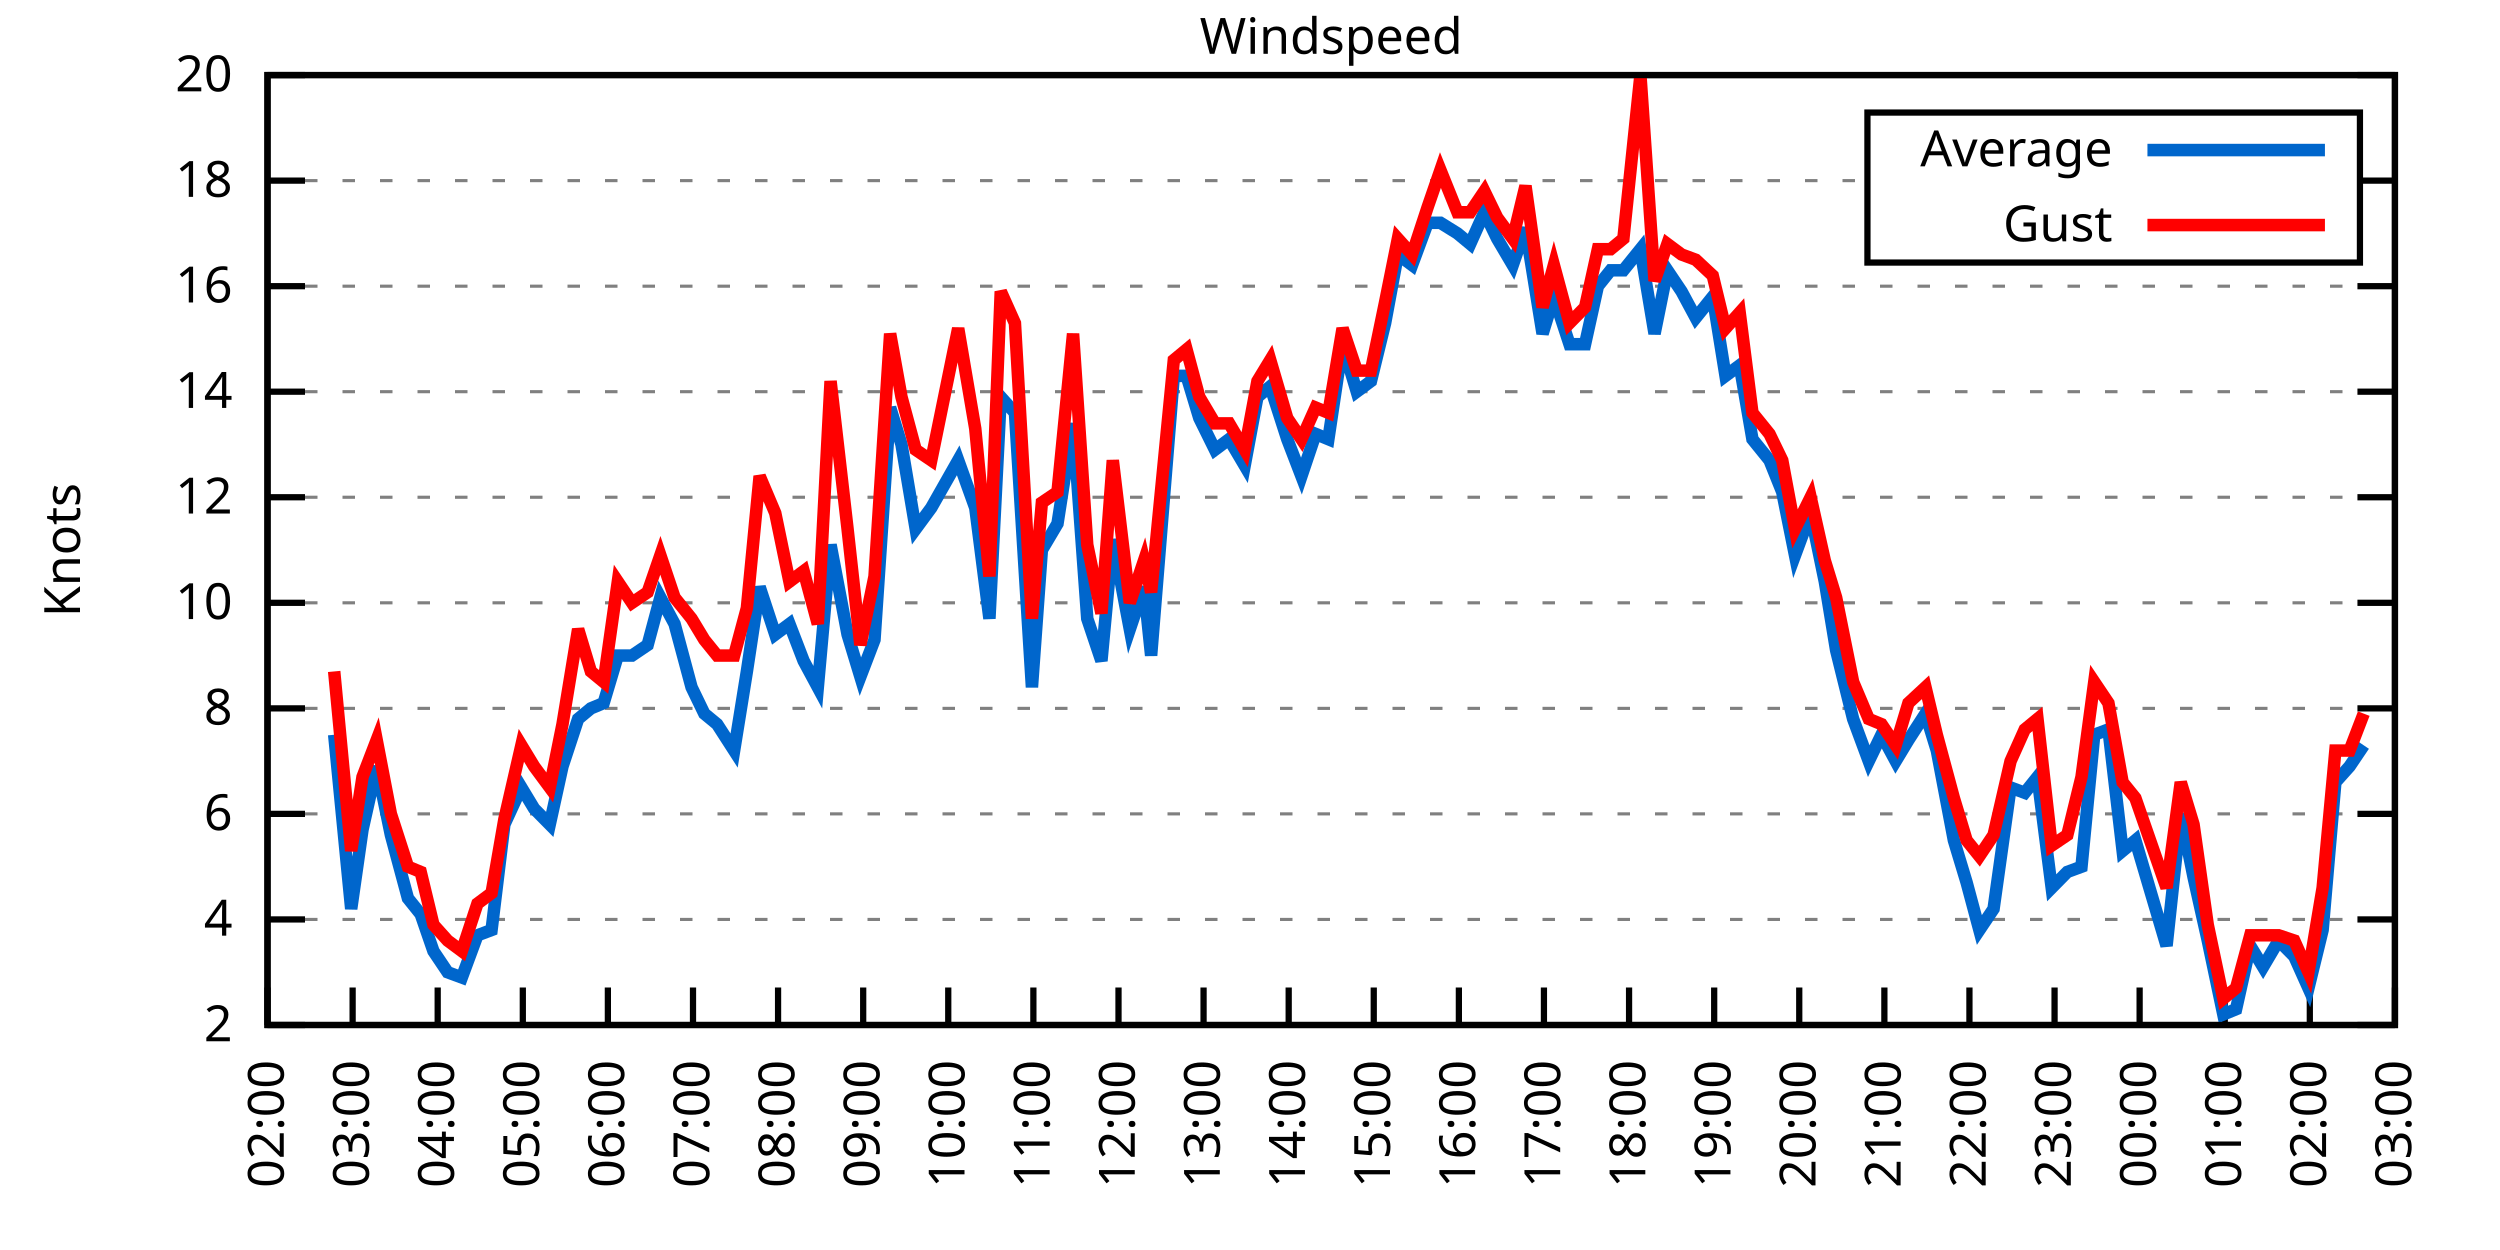
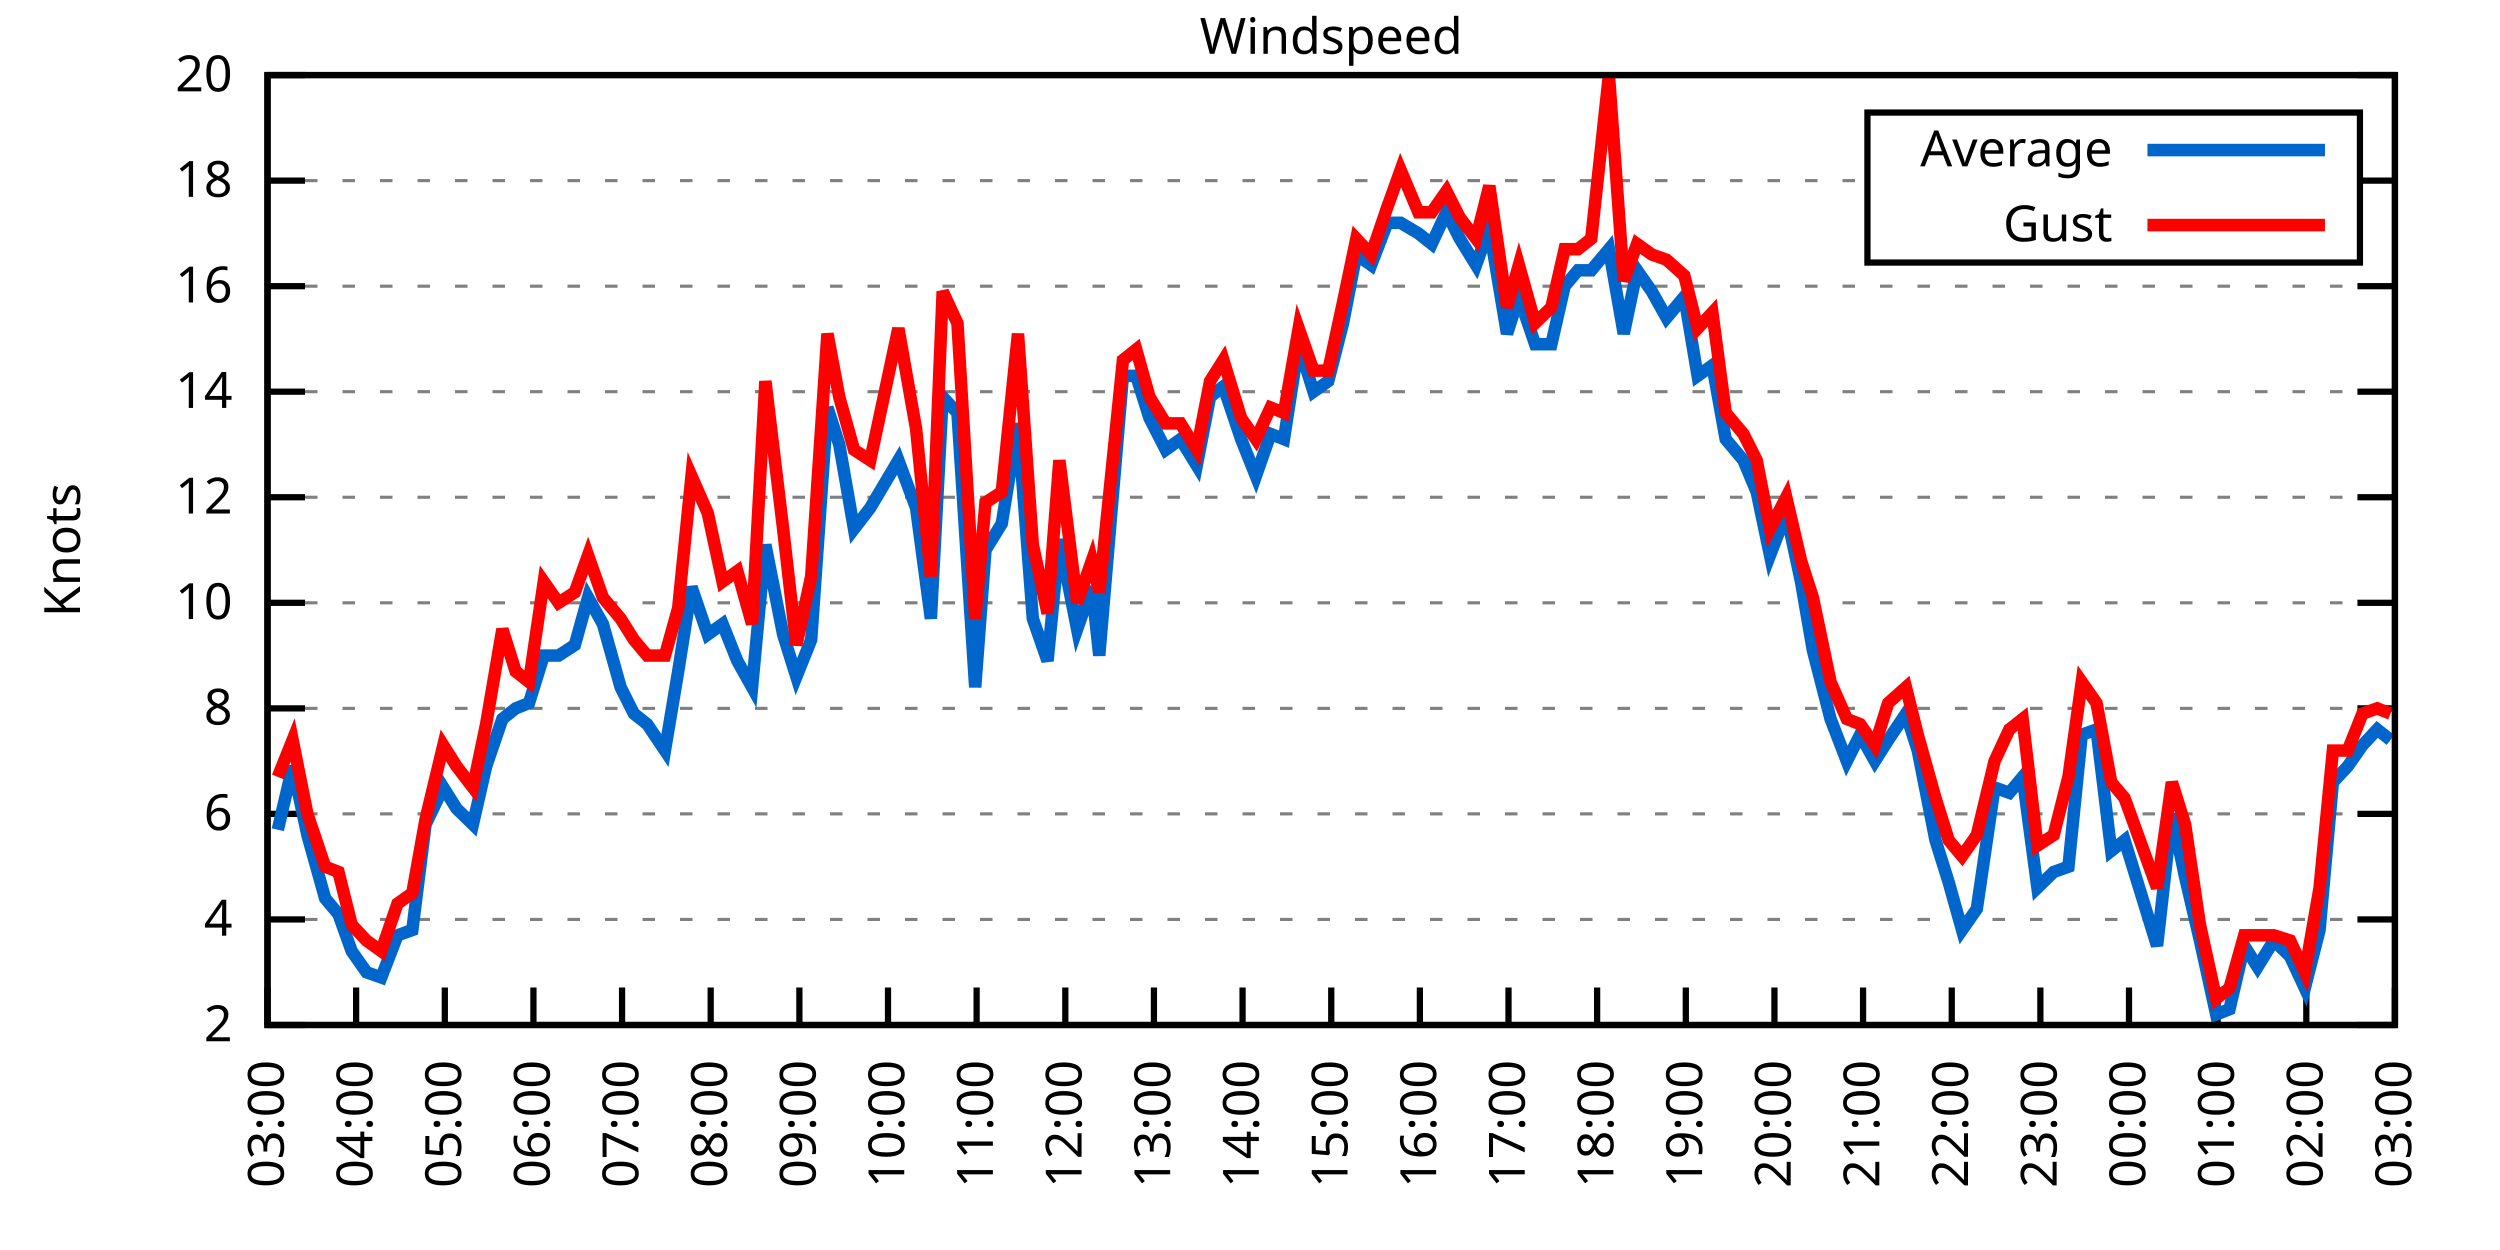
<svg xmlns="http://www.w3.org/2000/svg" xmlns:xlink="http://www.w3.org/1999/xlink" width="400" height="200" viewBox="0 0 400 200">
  <g id="gnuplot_canvas">
    <rect x="0" y="0" width="400" height="200" fill="none" />
    <defs>
      <circle id="gpDot" r="0.5" stroke-width="0.5" stroke="currentColor" />
      <path id="gpPt0" stroke-width="0.333" stroke="currentColor" d="M-1,0 h2 M0,-1 v2" />
      <path id="gpPt1" stroke-width="0.333" stroke="currentColor" d="M-1,-1 L1,1 M1,-1 L-1,1" />
      <path id="gpPt2" stroke-width="0.333" stroke="currentColor" d="M-1,0 L1,0 M0,-1 L0,1 M-1,-1 L1,1 M-1,1 L1,-1" />
      <rect id="gpPt3" stroke-width="0.333" stroke="currentColor" x="-1" y="-1" width="2" height="2" />
      <rect id="gpPt4" stroke-width="0.333" stroke="currentColor" fill="currentColor" x="-1" y="-1" width="2" height="2" />
      <circle id="gpPt5" stroke-width="0.333" stroke="currentColor" cx="0" cy="0" r="1" />
      <use xlink:href="#gpPt5" id="gpPt6" fill="currentColor" stroke="none" />
      <path id="gpPt7" stroke-width="0.333" stroke="currentColor" d="M0,-1.33 L-1.33,0.67 L1.33,0.67 z" />
      <use xlink:href="#gpPt7" id="gpPt8" fill="currentColor" stroke="none" />
      <use xlink:href="#gpPt7" id="gpPt9" stroke="currentColor" transform="rotate(180)" />
      <use xlink:href="#gpPt9" id="gpPt10" fill="currentColor" stroke="none" />
      <use xlink:href="#gpPt3" id="gpPt11" stroke="currentColor" transform="rotate(45)" />
      <use xlink:href="#gpPt11" id="gpPt12" fill="currentColor" stroke="none" />
      <path id="gpPt13" stroke-width="0.333" stroke="currentColor" d="M0,1.330 L1.265,0.411 L0.782,-1.067 L-0.782,-1.076 L-1.265,0.411 z" />
      <use xlink:href="#gpPt13" id="gpPt14" fill="currentColor" stroke="none" />
      <filter id="textbox" filterUnits="objectBoundingBox" x="0" y="0" height="1" width="1">
        <feFlood flood-color="white" flood-opacity="1" result="bgnd" />
        <feComposite in="SourceGraphic" in2="bgnd" operator="atop" />
      </filter>
      <filter id="greybox" filterUnits="objectBoundingBox" x="0" y="0" height="1" width="1">
        <feFlood flood-color="lightgrey" flood-opacity="1" result="grey" />
        <feComposite in="SourceGraphic" in2="grey" operator="atop" />
      </filter>
    </defs>
    <g fill="none" color="white" stroke="currentColor" stroke-width="1.00" stroke-linecap="butt" stroke-linejoin="miter">
</g>
    <g fill="none" color="black" stroke="currentColor" stroke-width="1.00" stroke-linecap="butt" stroke-linejoin="miter">
      <g stroke="none" shape-rendering="crispEdges">
        <polygon fill="rgb(255, 255, 255)" points="42.80,164.00 383.18,164.00 383.18,12.02 42.80,12.02 " />
      </g>
    </g>
    <g fill="none" color="black" stroke="currentColor" stroke-width="1.00" stroke-linecap="butt" stroke-linejoin="miter">
</g>
    <g fill="none" color="black" stroke="black" stroke-width="0.50" stroke-linecap="butt" stroke-linejoin="miter">
</g>
    <g fill="none" color="gray" stroke="currentColor" stroke-width="0.50" stroke-linecap="butt" stroke-linejoin="miter">
      <path stroke="gray" stroke-dasharray="2,4" class="gridline" d="M42.80,164.00 L383.19,164.00  " />
    </g>
    <g fill="none" color="gray" stroke="gray" stroke-width="1.00" stroke-linecap="butt" stroke-linejoin="miter">
</g>
    <g fill="none" color="black" stroke="currentColor" stroke-width="1.00" stroke-linecap="butt" stroke-linejoin="miter">
      <path stroke="black" d="M42.80,164.00 L48.80,164.00 M383.19,164.00 L377.19,164.00  " />
      <g transform="translate(37.20,166.60)" stroke="none" fill="black" font-family="Sans" font-size="8.00" text-anchor="end">
        <text>
          <tspan font-family="Sans"> 2</tspan>
        </text>
      </g>
    </g>
    <g fill="none" color="black" stroke="currentColor" stroke-width="1.00" stroke-linecap="butt" stroke-linejoin="miter">
</g>
    <g fill="none" color="black" stroke="black" stroke-width="0.50" stroke-linecap="butt" stroke-linejoin="miter">
</g>
    <g fill="none" color="gray" stroke="currentColor" stroke-width="0.50" stroke-linecap="butt" stroke-linejoin="miter">
      <path stroke="gray" stroke-dasharray="2,4" class="gridline" d="M42.80,147.11 L383.19,147.11  " />
    </g>
    <g fill="none" color="gray" stroke="gray" stroke-width="1.00" stroke-linecap="butt" stroke-linejoin="miter">
</g>
    <g fill="none" color="black" stroke="currentColor" stroke-width="1.00" stroke-linecap="butt" stroke-linejoin="miter">
      <path stroke="black" d="M42.80,147.11 L48.80,147.11 M383.19,147.11 L377.19,147.11  " />
      <g transform="translate(37.20,149.71)" stroke="none" fill="black" font-family="Sans" font-size="8.00" text-anchor="end">
        <text>
          <tspan font-family="Sans"> 4</tspan>
        </text>
      </g>
    </g>
    <g fill="none" color="black" stroke="currentColor" stroke-width="1.00" stroke-linecap="butt" stroke-linejoin="miter">
</g>
    <g fill="none" color="black" stroke="black" stroke-width="0.50" stroke-linecap="butt" stroke-linejoin="miter">
</g>
    <g fill="none" color="gray" stroke="currentColor" stroke-width="0.50" stroke-linecap="butt" stroke-linejoin="miter">
      <path stroke="gray" stroke-dasharray="2,4" class="gridline" d="M42.80,130.22 L383.19,130.22  " />
    </g>
    <g fill="none" color="gray" stroke="gray" stroke-width="1.00" stroke-linecap="butt" stroke-linejoin="miter">
</g>
    <g fill="none" color="black" stroke="currentColor" stroke-width="1.00" stroke-linecap="butt" stroke-linejoin="miter">
      <path stroke="black" d="M42.80,130.22 L48.80,130.22 M383.19,130.22 L377.19,130.22  " />
      <g transform="translate(37.20,132.82)" stroke="none" fill="black" font-family="Sans" font-size="8.00" text-anchor="end">
        <text>
          <tspan font-family="Sans"> 6</tspan>
        </text>
      </g>
    </g>
    <g fill="none" color="black" stroke="currentColor" stroke-width="1.00" stroke-linecap="butt" stroke-linejoin="miter">
</g>
    <g fill="none" color="black" stroke="black" stroke-width="0.50" stroke-linecap="butt" stroke-linejoin="miter">
</g>
    <g fill="none" color="gray" stroke="currentColor" stroke-width="0.50" stroke-linecap="butt" stroke-linejoin="miter">
      <path stroke="gray" stroke-dasharray="2,4" class="gridline" d="M42.80,113.34 L383.19,113.34  " />
    </g>
    <g fill="none" color="gray" stroke="gray" stroke-width="1.00" stroke-linecap="butt" stroke-linejoin="miter">
</g>
    <g fill="none" color="black" stroke="currentColor" stroke-width="1.00" stroke-linecap="butt" stroke-linejoin="miter">
      <path stroke="black" d="M42.80,113.34 L48.80,113.34 M383.19,113.34 L377.19,113.34  " />
      <g transform="translate(37.20,115.94)" stroke="none" fill="black" font-family="Sans" font-size="8.00" text-anchor="end">
        <text>
          <tspan font-family="Sans"> 8</tspan>
        </text>
      </g>
    </g>
    <g fill="none" color="black" stroke="currentColor" stroke-width="1.00" stroke-linecap="butt" stroke-linejoin="miter">
</g>
    <g fill="none" color="black" stroke="black" stroke-width="0.50" stroke-linecap="butt" stroke-linejoin="miter">
</g>
    <g fill="none" color="gray" stroke="currentColor" stroke-width="0.50" stroke-linecap="butt" stroke-linejoin="miter">
      <path stroke="gray" stroke-dasharray="2,4" class="gridline" d="M42.80,96.45 L383.19,96.45  " />
    </g>
    <g fill="none" color="gray" stroke="gray" stroke-width="1.00" stroke-linecap="butt" stroke-linejoin="miter">
</g>
    <g fill="none" color="black" stroke="currentColor" stroke-width="1.00" stroke-linecap="butt" stroke-linejoin="miter">
      <path stroke="black" d="M42.80,96.45 L48.80,96.45 M383.19,96.45 L377.19,96.45  " />
      <g transform="translate(37.20,99.05)" stroke="none" fill="black" font-family="Sans" font-size="8.00" text-anchor="end">
        <text>
          <tspan font-family="Sans"> 10</tspan>
        </text>
      </g>
    </g>
    <g fill="none" color="black" stroke="currentColor" stroke-width="1.00" stroke-linecap="butt" stroke-linejoin="miter">
</g>
    <g fill="none" color="black" stroke="black" stroke-width="0.50" stroke-linecap="butt" stroke-linejoin="miter">
</g>
    <g fill="none" color="gray" stroke="currentColor" stroke-width="0.50" stroke-linecap="butt" stroke-linejoin="miter">
      <path stroke="gray" stroke-dasharray="2,4" class="gridline" d="M42.80,79.56 L383.19,79.56  " />
    </g>
    <g fill="none" color="gray" stroke="gray" stroke-width="1.00" stroke-linecap="butt" stroke-linejoin="miter">
</g>
    <g fill="none" color="black" stroke="currentColor" stroke-width="1.00" stroke-linecap="butt" stroke-linejoin="miter">
      <path stroke="black" d="M42.80,79.56 L48.80,79.56 M383.19,79.56 L377.19,79.56  " />
      <g transform="translate(37.20,82.16)" stroke="none" fill="black" font-family="Sans" font-size="8.00" text-anchor="end">
        <text>
          <tspan font-family="Sans"> 12</tspan>
        </text>
      </g>
    </g>
    <g fill="none" color="black" stroke="currentColor" stroke-width="1.00" stroke-linecap="butt" stroke-linejoin="miter">
</g>
    <g fill="none" color="black" stroke="black" stroke-width="0.50" stroke-linecap="butt" stroke-linejoin="miter">
</g>
    <g fill="none" color="gray" stroke="currentColor" stroke-width="0.50" stroke-linecap="butt" stroke-linejoin="miter">
      <path stroke="gray" stroke-dasharray="2,4" class="gridline" d="M42.80,62.67 L383.19,62.67  " />
    </g>
    <g fill="none" color="gray" stroke="gray" stroke-width="1.00" stroke-linecap="butt" stroke-linejoin="miter">
</g>
    <g fill="none" color="black" stroke="currentColor" stroke-width="1.00" stroke-linecap="butt" stroke-linejoin="miter">
      <path stroke="black" d="M42.80,62.67 L48.80,62.67 M383.19,62.67 L377.19,62.67  " />
      <g transform="translate(37.20,65.27)" stroke="none" fill="black" font-family="Sans" font-size="8.00" text-anchor="end">
        <text>
          <tspan font-family="Sans"> 14</tspan>
        </text>
      </g>
    </g>
    <g fill="none" color="black" stroke="currentColor" stroke-width="1.00" stroke-linecap="butt" stroke-linejoin="miter">
</g>
    <g fill="none" color="black" stroke="black" stroke-width="0.50" stroke-linecap="butt" stroke-linejoin="miter">
</g>
    <g fill="none" color="gray" stroke="currentColor" stroke-width="0.50" stroke-linecap="butt" stroke-linejoin="miter">
      <path stroke="gray" stroke-dasharray="2,4" class="gridline" d="M42.80,45.79 L383.19,45.79  " />
    </g>
    <g fill="none" color="gray" stroke="gray" stroke-width="1.00" stroke-linecap="butt" stroke-linejoin="miter">
</g>
    <g fill="none" color="black" stroke="currentColor" stroke-width="1.00" stroke-linecap="butt" stroke-linejoin="miter">
      <path stroke="black" d="M42.80,45.79 L48.80,45.79 M383.19,45.79 L377.19,45.79  " />
      <g transform="translate(37.20,48.39)" stroke="none" fill="black" font-family="Sans" font-size="8.00" text-anchor="end">
        <text>
          <tspan font-family="Sans"> 16</tspan>
        </text>
      </g>
    </g>
    <g fill="none" color="black" stroke="currentColor" stroke-width="1.00" stroke-linecap="butt" stroke-linejoin="miter">
</g>
    <g fill="none" color="black" stroke="black" stroke-width="0.50" stroke-linecap="butt" stroke-linejoin="miter">
</g>
    <g fill="none" color="gray" stroke="currentColor" stroke-width="0.50" stroke-linecap="butt" stroke-linejoin="miter">
      <path stroke="gray" stroke-dasharray="2,4" class="gridline" d="M42.80,28.90 L298.79,28.90 M377.59,28.90 L383.19,28.90  " />
    </g>
    <g fill="none" color="gray" stroke="gray" stroke-width="1.00" stroke-linecap="butt" stroke-linejoin="miter">
</g>
    <g fill="none" color="black" stroke="currentColor" stroke-width="1.00" stroke-linecap="butt" stroke-linejoin="miter">
      <path stroke="black" d="M42.80,28.90 L48.80,28.90 M383.19,28.90 L377.19,28.90  " />
      <g transform="translate(37.20,31.50)" stroke="none" fill="black" font-family="Sans" font-size="8.00" text-anchor="end">
        <text>
          <tspan font-family="Sans"> 18</tspan>
        </text>
      </g>
    </g>
    <g fill="none" color="black" stroke="currentColor" stroke-width="1.00" stroke-linecap="butt" stroke-linejoin="miter">
</g>
    <g fill="none" color="black" stroke="black" stroke-width="0.50" stroke-linecap="butt" stroke-linejoin="miter">
</g>
    <g fill="none" color="gray" stroke="currentColor" stroke-width="0.50" stroke-linecap="butt" stroke-linejoin="miter">
      <path stroke="gray" stroke-dasharray="2,4" class="gridline" d="M42.80,12.01 L383.19,12.01  " />
    </g>
    <g fill="none" color="gray" stroke="gray" stroke-width="1.00" stroke-linecap="butt" stroke-linejoin="miter">
</g>
    <g fill="none" color="black" stroke="currentColor" stroke-width="1.00" stroke-linecap="butt" stroke-linejoin="miter">
      <path stroke="black" d="M42.80,12.01 L48.80,12.01 M383.19,12.01 L377.19,12.01  " />
      <g transform="translate(37.20,14.61)" stroke="none" fill="black" font-family="Sans" font-size="8.00" text-anchor="end">
        <text>
          <tspan font-family="Sans"> 20</tspan>
        </text>
      </g>
    </g>
    <g fill="none" color="black" stroke="currentColor" stroke-width="1.00" stroke-linecap="butt" stroke-linejoin="miter">
      <path stroke="black" d="M42.80,164.00 L42.80,158.00  " />
      <g transform="translate(45.40,169.60) rotate(270.00)" stroke="none" fill="black" font-family="Sans" font-size="8.00" text-anchor="end">
        <text>
-           <tspan font-family="Sans">02:00</tspan>
-         </text>
-       </g>
-     </g>
-     <g fill="none" color="black" stroke="currentColor" stroke-width="1.00" stroke-linecap="butt" stroke-linejoin="miter">
-       <path stroke="black" d="M56.42,164.00 L56.42,158.00  " />
-       <g transform="translate(59.02,169.60) rotate(270.00)" stroke="none" fill="black" font-family="Sans" font-size="8.00" text-anchor="end">
-         <text>
          <tspan font-family="Sans">03:00</tspan>
        </text>
      </g>
    </g>
    <g fill="none" color="black" stroke="currentColor" stroke-width="1.00" stroke-linecap="butt" stroke-linejoin="miter">
-       <path stroke="black" d="M70.03,164.00 L70.03,158.00  " />
-       <g transform="translate(72.63,169.60) rotate(270.00)" stroke="none" fill="black" font-family="Sans" font-size="8.00" text-anchor="end">
+       <path stroke="black" d="M56.98,164.00 L56.98,158.00  " />
+       <g transform="translate(59.58,169.60) rotate(270.00)" stroke="none" fill="black" font-family="Sans" font-size="8.00" text-anchor="end">
        <text>
          <tspan font-family="Sans">04:00</tspan>
        </text>
      </g>
    </g>
    <g fill="none" color="black" stroke="currentColor" stroke-width="1.00" stroke-linecap="butt" stroke-linejoin="miter">
-       <path stroke="black" d="M83.65,164.00 L83.65,158.00  " />
-       <g transform="translate(86.25,169.60) rotate(270.00)" stroke="none" fill="black" font-family="Sans" font-size="8.00" text-anchor="end">
+       <path stroke="black" d="M71.17,164.00 L71.17,158.00  " />
+       <g transform="translate(73.77,169.60) rotate(270.00)" stroke="none" fill="black" font-family="Sans" font-size="8.00" text-anchor="end">
        <text>
          <tspan font-family="Sans">05:00</tspan>
        </text>
      </g>
    </g>
    <g fill="none" color="black" stroke="currentColor" stroke-width="1.00" stroke-linecap="butt" stroke-linejoin="miter">
-       <path stroke="black" d="M97.26,164.00 L97.26,158.00  " />
-       <g transform="translate(99.86,169.60) rotate(270.00)" stroke="none" fill="black" font-family="Sans" font-size="8.00" text-anchor="end">
+       <path stroke="black" d="M85.35,164.00 L85.35,158.00  " />
+       <g transform="translate(87.95,169.60) rotate(270.00)" stroke="none" fill="black" font-family="Sans" font-size="8.00" text-anchor="end">
        <text>
          <tspan font-family="Sans">06:00</tspan>
        </text>
      </g>
    </g>
    <g fill="none" color="black" stroke="currentColor" stroke-width="1.00" stroke-linecap="butt" stroke-linejoin="miter">
-       <path stroke="black" d="M110.88,164.00 L110.88,158.00  " />
-       <g transform="translate(113.48,169.60) rotate(270.00)" stroke="none" fill="black" font-family="Sans" font-size="8.00" text-anchor="end">
+       <path stroke="black" d="M99.53,164.00 L99.53,158.00  " />
+       <g transform="translate(102.13,169.60) rotate(270.00)" stroke="none" fill="black" font-family="Sans" font-size="8.00" text-anchor="end">
        <text>
          <tspan font-family="Sans">07:00</tspan>
        </text>
      </g>
    </g>
    <g fill="none" color="black" stroke="currentColor" stroke-width="1.00" stroke-linecap="butt" stroke-linejoin="miter">
-       <path stroke="black" d="M124.49,164.00 L124.49,158.00  " />
-       <g transform="translate(127.09,169.60) rotate(270.00)" stroke="none" fill="black" font-family="Sans" font-size="8.00" text-anchor="end">
+       <path stroke="black" d="M113.71,164.00 L113.71,158.00  " />
+       <g transform="translate(116.31,169.60) rotate(270.00)" stroke="none" fill="black" font-family="Sans" font-size="8.00" text-anchor="end">
        <text>
          <tspan font-family="Sans">08:00</tspan>
        </text>
      </g>
    </g>
    <g fill="none" color="black" stroke="currentColor" stroke-width="1.00" stroke-linecap="butt" stroke-linejoin="miter">
-       <path stroke="black" d="M138.11,164.00 L138.11,158.00  " />
-       <g transform="translate(140.71,169.60) rotate(270.00)" stroke="none" fill="black" font-family="Sans" font-size="8.00" text-anchor="end">
+       <path stroke="black" d="M127.90,164.00 L127.90,158.00  " />
+       <g transform="translate(130.50,169.60) rotate(270.00)" stroke="none" fill="black" font-family="Sans" font-size="8.00" text-anchor="end">
        <text>
          <tspan font-family="Sans">09:00</tspan>
        </text>
      </g>
    </g>
    <g fill="none" color="black" stroke="currentColor" stroke-width="1.00" stroke-linecap="butt" stroke-linejoin="miter">
-       <path stroke="black" d="M151.72,164.00 L151.72,158.00  " />
-       <g transform="translate(154.32,169.60) rotate(270.00)" stroke="none" fill="black" font-family="Sans" font-size="8.00" text-anchor="end">
+       <path stroke="black" d="M142.08,164.00 L142.08,158.00  " />
+       <g transform="translate(144.68,169.60) rotate(270.00)" stroke="none" fill="black" font-family="Sans" font-size="8.00" text-anchor="end">
        <text>
          <tspan font-family="Sans">10:00</tspan>
        </text>
      </g>
    </g>
    <g fill="none" color="black" stroke="currentColor" stroke-width="1.00" stroke-linecap="butt" stroke-linejoin="miter">
-       <path stroke="black" d="M165.34,164.00 L165.34,158.00  " />
-       <g transform="translate(167.94,169.60) rotate(270.00)" stroke="none" fill="black" font-family="Sans" font-size="8.00" text-anchor="end">
+       <path stroke="black" d="M156.26,164.00 L156.26,158.00  " />
+       <g transform="translate(158.86,169.60) rotate(270.00)" stroke="none" fill="black" font-family="Sans" font-size="8.00" text-anchor="end">
        <text>
          <tspan font-family="Sans">11:00</tspan>
        </text>
      </g>
    </g>
    <g fill="none" color="black" stroke="currentColor" stroke-width="1.00" stroke-linecap="butt" stroke-linejoin="miter">
-       <path stroke="black" d="M178.96,164.00 L178.96,158.00  " />
-       <g transform="translate(181.56,169.60) rotate(270.00)" stroke="none" fill="black" font-family="Sans" font-size="8.00" text-anchor="end">
+       <path stroke="black" d="M170.45,164.00 L170.45,158.00  " />
+       <g transform="translate(173.05,169.60) rotate(270.00)" stroke="none" fill="black" font-family="Sans" font-size="8.00" text-anchor="end">
        <text>
          <tspan font-family="Sans">12:00</tspan>
        </text>
      </g>
    </g>
    <g fill="none" color="black" stroke="currentColor" stroke-width="1.00" stroke-linecap="butt" stroke-linejoin="miter">
-       <path stroke="black" d="M192.57,164.00 L192.57,158.00  " />
-       <g transform="translate(195.17,169.60) rotate(270.00)" stroke="none" fill="black" font-family="Sans" font-size="8.00" text-anchor="end">
+       <path stroke="black" d="M184.63,164.00 L184.63,158.00  " />
+       <g transform="translate(187.23,169.60) rotate(270.00)" stroke="none" fill="black" font-family="Sans" font-size="8.00" text-anchor="end">
        <text>
          <tspan font-family="Sans">13:00</tspan>
        </text>
      </g>
    </g>
    <g fill="none" color="black" stroke="currentColor" stroke-width="1.00" stroke-linecap="butt" stroke-linejoin="miter">
-       <path stroke="black" d="M206.19,164.00 L206.19,158.00  " />
-       <g transform="translate(208.79,169.60) rotate(270.00)" stroke="none" fill="black" font-family="Sans" font-size="8.00" text-anchor="end">
+       <path stroke="black" d="M198.81,164.00 L198.81,158.00  " />
+       <g transform="translate(201.41,169.60) rotate(270.00)" stroke="none" fill="black" font-family="Sans" font-size="8.00" text-anchor="end">
        <text>
          <tspan font-family="Sans">14:00</tspan>
        </text>
      </g>
    </g>
    <g fill="none" color="black" stroke="currentColor" stroke-width="1.00" stroke-linecap="butt" stroke-linejoin="miter">
-       <path stroke="black" d="M219.80,164.00 L219.80,158.00  " />
-       <g transform="translate(222.40,169.60) rotate(270.00)" stroke="none" fill="black" font-family="Sans" font-size="8.00" text-anchor="end">
+       <path stroke="black" d="M213.00,164.00 L213.00,158.00  " />
+       <g transform="translate(215.60,169.60) rotate(270.00)" stroke="none" fill="black" font-family="Sans" font-size="8.00" text-anchor="end">
        <text>
          <tspan font-family="Sans">15:00</tspan>
        </text>
      </g>
    </g>
    <g fill="none" color="black" stroke="currentColor" stroke-width="1.00" stroke-linecap="butt" stroke-linejoin="miter">
-       <path stroke="black" d="M233.42,164.00 L233.42,158.00  " />
-       <g transform="translate(236.02,169.60) rotate(270.00)" stroke="none" fill="black" font-family="Sans" font-size="8.00" text-anchor="end">
+       <path stroke="black" d="M227.18,164.00 L227.18,158.00  " />
+       <g transform="translate(229.78,169.60) rotate(270.00)" stroke="none" fill="black" font-family="Sans" font-size="8.00" text-anchor="end">
        <text>
          <tspan font-family="Sans">16:00</tspan>
        </text>
      </g>
    </g>
    <g fill="none" color="black" stroke="currentColor" stroke-width="1.00" stroke-linecap="butt" stroke-linejoin="miter">
-       <path stroke="black" d="M247.03,164.00 L247.03,158.00  " />
-       <g transform="translate(249.63,169.60) rotate(270.00)" stroke="none" fill="black" font-family="Sans" font-size="8.00" text-anchor="end">
+       <path stroke="black" d="M241.36,164.00 L241.36,158.00  " />
+       <g transform="translate(243.96,169.60) rotate(270.00)" stroke="none" fill="black" font-family="Sans" font-size="8.00" text-anchor="end">
        <text>
          <tspan font-family="Sans">17:00</tspan>
        </text>
      </g>
    </g>
    <g fill="none" color="black" stroke="currentColor" stroke-width="1.00" stroke-linecap="butt" stroke-linejoin="miter">
-       <path stroke="black" d="M260.65,164.00 L260.65,158.00  " />
-       <g transform="translate(263.25,169.60) rotate(270.00)" stroke="none" fill="black" font-family="Sans" font-size="8.00" text-anchor="end">
+       <path stroke="black" d="M255.54,164.00 L255.54,158.00  " />
+       <g transform="translate(258.14,169.60) rotate(270.00)" stroke="none" fill="black" font-family="Sans" font-size="8.00" text-anchor="end">
        <text>
          <tspan font-family="Sans">18:00</tspan>
        </text>
      </g>
    </g>
    <g fill="none" color="black" stroke="currentColor" stroke-width="1.00" stroke-linecap="butt" stroke-linejoin="miter">
-       <path stroke="black" d="M274.27,164.00 L274.27,158.00  " />
-       <g transform="translate(276.87,169.60) rotate(270.00)" stroke="none" fill="black" font-family="Sans" font-size="8.00" text-anchor="end">
+       <path stroke="black" d="M269.73,164.00 L269.73,158.00  " />
+       <g transform="translate(272.33,169.60) rotate(270.00)" stroke="none" fill="black" font-family="Sans" font-size="8.00" text-anchor="end">
        <text>
          <tspan font-family="Sans">19:00</tspan>
        </text>
      </g>
    </g>
    <g fill="none" color="black" stroke="currentColor" stroke-width="1.00" stroke-linecap="butt" stroke-linejoin="miter">
-       <path stroke="black" d="M287.88,164.00 L287.88,158.00  " />
-       <g transform="translate(290.48,169.60) rotate(270.00)" stroke="none" fill="black" font-family="Sans" font-size="8.00" text-anchor="end">
+       <path stroke="black" d="M283.91,164.00 L283.91,158.00  " />
+       <g transform="translate(286.51,169.60) rotate(270.00)" stroke="none" fill="black" font-family="Sans" font-size="8.00" text-anchor="end">
        <text>
          <tspan font-family="Sans">20:00</tspan>
        </text>
      </g>
    </g>
    <g fill="none" color="black" stroke="currentColor" stroke-width="1.00" stroke-linecap="butt" stroke-linejoin="miter">
-       <path stroke="black" d="M301.50,164.00 L301.50,158.00  " />
-       <g transform="translate(304.10,169.60) rotate(270.00)" stroke="none" fill="black" font-family="Sans" font-size="8.00" text-anchor="end">
+       <path stroke="black" d="M298.09,164.00 L298.09,158.00  " />
+       <g transform="translate(300.69,169.60) rotate(270.00)" stroke="none" fill="black" font-family="Sans" font-size="8.00" text-anchor="end">
        <text>
          <tspan font-family="Sans">21:00</tspan>
        </text>
      </g>
    </g>
    <g fill="none" color="black" stroke="currentColor" stroke-width="1.00" stroke-linecap="butt" stroke-linejoin="miter">
-       <path stroke="black" d="M315.11,164.00 L315.11,158.00  " />
-       <g transform="translate(317.71,169.60) rotate(270.00)" stroke="none" fill="black" font-family="Sans" font-size="8.00" text-anchor="end">
+       <path stroke="black" d="M312.28,164.00 L312.28,158.00  " />
+       <g transform="translate(314.88,169.60) rotate(270.00)" stroke="none" fill="black" font-family="Sans" font-size="8.00" text-anchor="end">
        <text>
          <tspan font-family="Sans">22:00</tspan>
        </text>
      </g>
    </g>
    <g fill="none" color="black" stroke="currentColor" stroke-width="1.00" stroke-linecap="butt" stroke-linejoin="miter">
-       <path stroke="black" d="M328.73,164.00 L328.73,158.00  " />
-       <g transform="translate(331.33,169.60) rotate(270.00)" stroke="none" fill="black" font-family="Sans" font-size="8.00" text-anchor="end">
+       <path stroke="black" d="M326.46,164.00 L326.46,158.00  " />
+       <g transform="translate(329.06,169.60) rotate(270.00)" stroke="none" fill="black" font-family="Sans" font-size="8.00" text-anchor="end">
        <text>
          <tspan font-family="Sans">23:00</tspan>
        </text>
      </g>
    </g>
    <g fill="none" color="black" stroke="currentColor" stroke-width="1.00" stroke-linecap="butt" stroke-linejoin="miter">
-       <path stroke="black" d="M342.34,164.00 L342.34,158.00  " />
-       <g transform="translate(344.94,169.60) rotate(270.00)" stroke="none" fill="black" font-family="Sans" font-size="8.00" text-anchor="end">
+       <path stroke="black" d="M340.64,164.00 L340.64,158.00  " />
+       <g transform="translate(343.24,169.60) rotate(270.00)" stroke="none" fill="black" font-family="Sans" font-size="8.00" text-anchor="end">
        <text>
          <tspan font-family="Sans">00:00</tspan>
        </text>
      </g>
    </g>
    <g fill="none" color="black" stroke="currentColor" stroke-width="1.00" stroke-linecap="butt" stroke-linejoin="miter">
-       <path stroke="black" d="M355.96,164.00 L355.96,158.00  " />
-       <g transform="translate(358.56,169.60) rotate(270.00)" stroke="none" fill="black" font-family="Sans" font-size="8.00" text-anchor="end">
+       <path stroke="black" d="M354.82,164.00 L354.82,158.00  " />
+       <g transform="translate(357.42,169.60) rotate(270.00)" stroke="none" fill="black" font-family="Sans" font-size="8.00" text-anchor="end">
        <text>
          <tspan font-family="Sans">01:00</tspan>
        </text>
      </g>
    </g>
    <g fill="none" color="black" stroke="currentColor" stroke-width="1.00" stroke-linecap="butt" stroke-linejoin="miter">
-       <path stroke="black" d="M369.57,164.00 L369.57,158.00  " />
-       <g transform="translate(372.17,169.60) rotate(270.00)" stroke="none" fill="black" font-family="Sans" font-size="8.00" text-anchor="end">
+       <path stroke="black" d="M369.01,164.00 L369.01,158.00  " />
+       <g transform="translate(371.61,169.60) rotate(270.00)" stroke="none" fill="black" font-family="Sans" font-size="8.00" text-anchor="end">
        <text>
          <tspan font-family="Sans">02:00</tspan>
        </text>
      </g>
    </g>
    <g fill="none" color="black" stroke="currentColor" stroke-width="1.00" stroke-linecap="butt" stroke-linejoin="miter">
      <path stroke="black" d="M383.19,164.00 L383.19,158.00  " />
      <g transform="translate(385.79,169.60) rotate(270.00)" stroke="none" fill="black" font-family="Sans" font-size="8.00" text-anchor="end">
        <text>
          <tspan font-family="Sans">03:00</tspan>
        </text>
      </g>
    </g>
    <g fill="none" color="black" stroke="currentColor" stroke-width="1.00" stroke-linecap="butt" stroke-linejoin="miter">
</g>
    <g fill="none" color="black" stroke="currentColor" stroke-width="1.00" stroke-linecap="butt" stroke-linejoin="miter">
      <path stroke="black" d="M42.80,12.01 L42.80,164.00 L383.19,164.00 L383.19,12.01 L42.80,12.01 Z  " />
    </g>
    <g fill="none" color="black" stroke="currentColor" stroke-width="1.00" stroke-linecap="butt" stroke-linejoin="miter">
</g>
    <g fill="none" color="black" stroke="currentColor" stroke-width="1.00" stroke-linecap="butt" stroke-linejoin="miter">
      <path stroke="black" d="M298.79,42.01 L298.79,18.01 L377.59,18.01 L377.59,42.01 L298.79,42.01 Z  " />
    </g>
    <g id="Windspeed_plot_1">
      <g fill="none" color="white" stroke="black" stroke-width="2.00" stroke-linecap="butt" stroke-linejoin="miter">
</g>
      <g fill="none" color="black" stroke="currentColor" stroke-width="2.00" stroke-linecap="butt" stroke-linejoin="miter">
        <g transform="translate(337.99,26.61)" stroke="none" fill="black" font-family="Sans" font-size="8.00" text-anchor="end">
          <text>
            <tspan font-family="Sans">Average</tspan>
          </text>
        </g>
      </g>
      <g fill="none" color="black" stroke="currentColor" stroke-width="2.00" stroke-linecap="butt" stroke-linejoin="miter">
-         <path stroke="rgb(  0, 102, 204)" d="M343.59,24.01 L371.99,24.01 M53.47,117.56 L56.19,145.42 L58.00,132.76 L60.27,122.62 L62.54,133.60 L65.27,143.73   L67.31,146.27 L69.35,152.18 L71.62,155.56 L73.89,156.40 L76.39,149.65 L78.65,148.80 L80.70,131.91 L83.42,126.00   L85.46,129.38 L87.96,131.91 L90.00,122.62 L92.50,115.03 L94.54,113.34 L96.58,112.49 L98.85,104.89 L101.12,104.89   L103.62,103.20 L105.66,95.60 L107.93,99.83 L110.65,109.96 L112.69,114.18 L114.74,115.87 L117.46,120.09 L119.50,107.43   L121.54,93.92 L124.04,101.52 L126.31,99.83 L128.58,105.74 L130.85,109.96 L132.89,87.16 L135.61,101.52 L137.66,108.27   L139.92,102.36 L142.42,65.21 L144.24,71.12 L146.51,84.63 L149.00,81.25 L153.31,73.65 L156.04,81.25 L158.31,98.98   L160.12,63.52 L162.39,66.05 L165.11,109.96 L166.70,88.00 L169.20,83.78 L171.69,67.74 L173.96,98.98 L176.23,105.74   L178.05,86.32 L180.77,100.67 L183.04,93.92 L184.18,104.89 L187.81,60.14 L189.85,60.14 L191.89,66.90 L194.39,71.96   L196.66,70.27 L199.15,74.49 L201.19,63.52 L203.24,61.83 L205.96,70.27 L208.23,76.18 L210.50,69.43 L212.54,70.27   L214.81,55.07 L217.08,62.67 L219.35,60.98 L221.62,51.70 L223.66,40.72 L225.93,42.41 L228.43,35.65 L230.47,35.65   L233.19,37.34 L235.23,39.03 L237.50,33.96 L239.55,38.19 L242.04,42.41 L244.08,36.50 L246.81,53.39 L248.62,47.47   L251.12,55.07 L253.61,55.07 L255.66,45.79 L257.70,43.25 L259.74,43.25 L262.47,39.87 L264.73,53.39 L266.78,43.25   L269.05,46.63 L271.32,50.85 L274.04,47.47 L276.08,60.14 L278.35,58.45 L280.39,70.27 L283.12,73.65 L285.16,78.72   L287.20,88.85 L289.70,82.09 L291.97,93.07 L293.78,104.05 L296.50,115.03 L299.00,121.78 L301.04,117.56 L303.31,121.78   L305.35,118.40 L308.08,114.18 L309.89,120.09 L312.62,134.45 L314.66,141.20 L316.70,148.80 L318.97,145.42 L321.69,126.00   L323.96,126.85 L326.00,124.31 L328.27,142.05 L330.77,139.51 L333.04,138.67 L335.08,117.56 L337.35,116.71 L339.62,136.14   L341.66,134.45 L346.65,151.33 L348.92,130.22 L350.97,140.36 L353.24,150.49 L355.73,162.31 L357.77,161.47 L360.04,151.33   L362.09,154.71 L364.58,150.49 L367.08,153.02 L369.35,158.09 L371.62,148.80 L373.66,125.16 L375.93,122.62 L378.20,119.25    " />
+         <path stroke="rgb(  0, 102, 204)" d="M343.59,24.01 L371.99,24.01 M44.45,132.76 L46.82,122.62 L49.18,133.60 L52.02,143.73 L54.15,146.27 L56.27,152.18   L58.64,155.56 L61.00,156.40 L63.60,149.65 L65.97,148.80 L68.09,131.91 L70.93,126.00 L73.06,129.38 L75.66,131.91   L77.78,122.62 L80.38,115.03 L82.51,113.34 L84.64,112.49 L87.00,104.89 L89.37,104.89 L91.97,103.20 L94.09,95.60   L96.46,99.83 L99.30,109.96 L101.42,114.18 L103.55,115.87 L106.39,120.09 L108.51,107.43 L110.64,93.92 L113.24,101.52   L115.61,99.83 L117.97,105.74 L120.33,109.96 L122.46,87.16 L125.30,101.52 L127.42,108.27 L129.79,102.36 L132.39,65.21   L134.28,71.12 L136.64,84.63 L139.24,81.25 L143.74,73.65 L146.57,81.25 L148.94,98.98 L150.83,63.52 L153.19,66.05   L156.03,109.96 L157.68,88.00 L160.28,83.78 L162.88,67.74 L165.25,98.98 L167.61,105.74 L169.50,86.32 L172.34,100.67   L174.70,93.92 L175.88,104.89 L179.67,60.14 L181.79,60.14 L183.92,66.90 L186.52,71.96 L188.88,70.27 L191.48,74.49   L193.61,63.52 L195.74,61.83 L198.58,70.27 L200.94,76.18 L203.30,69.43 L205.43,70.27 L207.79,55.07 L210.16,62.67   L212.52,60.98 L214.89,51.70 L217.01,40.72 L219.38,42.41 L221.98,35.65 L224.10,35.65 L226.94,37.34 L229.07,39.03   L231.43,33.96 L233.56,38.19 L236.16,42.41 L238.29,36.50 L241.12,53.39 L243.02,47.47 L245.62,55.07 L248.22,55.07   L250.34,45.79 L252.47,43.25 L254.60,43.25 L257.43,39.87 L259.80,53.39 L261.93,43.25 L264.29,46.63 L266.65,50.85   L269.49,47.47 L271.62,60.14 L273.98,58.45 L276.11,70.27 L278.95,73.65 L281.07,78.72 L283.20,88.85 L285.80,82.09   L288.16,93.07 L290.06,104.05 L292.89,115.03 L295.49,121.78 L297.62,117.56 L299.98,121.78 L302.11,118.40 L304.95,114.18   L306.84,120.09 L309.68,134.45 L311.80,141.20 L313.93,148.80 L316.29,145.42 L319.13,126.00 L321.49,126.85 L323.62,124.31   L325.99,142.05 L328.59,139.51 L330.95,138.67 L333.08,117.56 L335.44,116.71 L337.80,136.14 L339.93,134.45 L345.13,151.33   L347.50,130.22 L349.62,140.36 L351.99,150.49 L354.59,162.31 L356.72,161.47 L359.08,151.33 L361.21,154.71 L363.81,150.49   L366.41,153.02 L368.77,158.09 L371.13,148.80 L373.26,125.16 L375.63,122.62 L377.99,119.25 L380.35,116.71 L382.48,118.40    " />
      </g>
    </g>
    <g id="Windspeed_plot_2">
      <g fill="none" color="black" stroke="currentColor" stroke-width="2.00" stroke-linecap="butt" stroke-linejoin="miter">
        <g transform="translate(337.99,38.61)" stroke="none" fill="black" font-family="Sans" font-size="8.00" text-anchor="end">
          <text>
            <tspan font-family="Sans">Gust</tspan>
          </text>
        </g>
      </g>
      <g fill="none" color="black" stroke="currentColor" stroke-width="2.00" stroke-linecap="butt" stroke-linejoin="miter">
-         <path stroke="rgb(255,   0,   0)" d="M343.59,36.01 L371.99,36.01 M53.47,107.43 L56.19,136.14 L58.00,124.31 L60.27,118.40 L62.54,130.22 L65.27,138.67   L67.31,139.51 L69.35,147.96 L71.62,150.49 L73.89,152.18 L76.39,144.58 L78.65,142.89 L80.70,131.07 L83.42,119.25   L85.46,122.62 L87.96,126.00 L90.00,115.87 L92.50,100.67 L94.54,107.43 L96.58,109.11 L98.85,93.07 L101.12,96.45   L103.62,94.76 L105.66,88.85 L107.93,95.60 L110.65,98.98 L112.69,102.36 L114.74,104.89 L117.46,104.89 L119.50,97.29   L121.54,76.18 L124.04,82.09 L126.31,93.07 L128.58,91.38 L130.85,99.83 L132.89,60.98 L135.61,84.63 L137.66,103.20   L139.92,92.23 L142.42,53.39 L144.24,63.52 L146.51,71.96 L149.00,73.65 L153.31,52.54 L156.04,68.58 L158.31,92.23   L160.12,46.63 L162.39,51.70 L165.11,98.98 L166.70,80.41 L169.20,78.72 L171.69,53.39 L173.96,87.16 L176.23,98.14   L178.05,73.65 L180.77,96.45 L183.04,89.69 L184.18,94.76 L187.81,57.61 L189.85,55.92 L191.89,63.52 L194.39,67.74   L196.66,67.74 L199.15,71.96 L201.19,60.98 L203.24,57.61 L205.96,66.90 L208.23,70.27 L210.50,65.21 L212.54,66.05   L214.81,52.54 L217.08,59.30 L219.35,59.30 L221.62,48.32 L223.66,38.19 L225.93,40.72 L228.43,33.12 L230.47,27.21   L233.19,33.96 L235.23,33.96 L237.50,30.59 L239.55,34.81 L242.04,38.19 L244.08,29.74 L246.81,49.16 L248.62,42.41   L251.12,51.70 L253.61,49.16 L255.66,39.87 L257.70,39.87 L259.74,38.19 L262.47,12.01 L264.73,44.94 L266.78,39.03   L269.05,40.72 L271.32,41.56 L274.04,44.10 L276.08,52.54 L278.35,50.01 L280.39,66.05 L283.12,69.43 L285.16,73.65   L287.20,84.63 L289.70,79.56 L291.97,89.69 L293.78,95.60 L296.50,109.11 L299.00,115.03 L301.04,115.87 L303.31,119.25   L305.35,112.49 L308.08,109.96 L309.89,117.56 L312.62,127.69 L314.66,134.45 L316.70,136.98 L318.97,133.60 L321.69,121.78   L323.96,116.71 L326.00,115.03 L328.27,135.29 L330.77,133.60 L333.04,124.31 L335.08,109.11 L337.35,112.49 L339.62,125.16   L341.66,127.69 L346.65,142.05 L348.92,125.16 L350.97,131.91 L353.24,147.96 L355.73,159.78 L357.77,158.09 L360.04,149.65   L362.09,149.65 L364.58,149.65 L367.08,150.49 L369.35,155.56 L371.62,142.05 L373.66,120.09 L375.93,120.09 L378.20,114.18    " />
+         <path stroke="rgb(255,   0,   0)" d="M343.59,36.01 L371.99,36.01 M44.45,124.31 L46.82,118.40 L49.18,130.22 L52.02,138.67 L54.15,139.51 L56.27,147.96   L58.64,150.49 L61.00,152.18 L63.60,144.58 L65.97,142.89 L68.09,131.07 L70.93,119.25 L73.06,122.62 L75.66,126.00   L77.78,115.87 L80.38,100.67 L82.51,107.43 L84.64,109.11 L87.00,93.07 L89.37,96.45 L91.97,94.76 L94.09,88.85   L96.46,95.60 L99.30,98.98 L101.42,102.36 L103.55,104.89 L106.39,104.89 L108.51,97.29 L110.64,76.18 L113.24,82.09   L115.61,93.07 L117.97,91.38 L120.33,99.83 L122.46,60.98 L125.30,84.63 L127.42,103.20 L129.79,92.23 L132.39,53.39   L134.28,63.52 L136.64,71.96 L139.24,73.65 L143.74,52.54 L146.57,68.58 L148.94,92.23 L150.83,46.63 L153.19,51.70   L156.03,98.98 L157.68,80.41 L160.28,78.72 L162.88,53.39 L165.25,87.16 L167.61,98.14 L169.50,73.65 L172.34,96.45   L174.70,89.69 L175.88,94.76 L179.67,57.61 L181.79,55.92 L183.92,63.52 L186.52,67.74 L188.88,67.74 L191.48,71.96   L193.61,60.98 L195.74,57.61 L198.58,66.90 L200.94,70.27 L203.30,65.21 L205.43,66.05 L207.79,52.54 L210.16,59.30   L212.52,59.30 L214.89,48.32 L217.01,38.19 L219.38,40.72 L221.98,33.12 L224.10,27.21 L226.94,33.96 L229.07,33.96   L231.43,30.59 L233.56,34.81 L236.16,38.19 L238.29,29.74 L241.12,49.16 L243.02,42.41 L245.62,51.70 L248.22,49.16   L250.34,39.87 L252.47,39.87 L254.60,38.19 L257.43,12.01 L259.80,44.94 L261.93,39.03 L264.29,40.72 L266.65,41.56   L269.49,44.10 L271.62,52.54 L273.98,50.01 L276.11,66.05 L278.95,69.43 L281.07,73.65 L283.20,84.63 L285.80,79.56   L288.16,89.69 L290.06,95.60 L292.89,109.11 L295.49,115.03 L297.62,115.87 L299.98,119.25 L302.11,112.49 L304.95,109.96   L306.84,117.56 L309.68,127.69 L311.80,134.45 L313.93,136.98 L316.29,133.60 L319.13,121.78 L321.49,116.71 L323.62,115.03   L325.99,135.29 L328.59,133.60 L330.95,124.31 L333.08,109.11 L335.44,112.49 L337.80,125.16 L339.93,127.69 L345.13,142.05   L347.50,125.16 L349.62,131.91 L351.99,147.96 L354.59,159.78 L356.72,158.09 L359.08,149.65 L361.21,149.65 L363.81,149.65   L366.41,150.49 L368.77,155.56 L371.13,142.05 L373.26,120.09 L375.63,120.09 L377.99,114.18 L380.35,113.34 L382.48,114.18    " />
      </g>
    </g>
    <g fill="none" color="black" stroke="currentColor" stroke-width="2.00" stroke-linecap="butt" stroke-linejoin="miter">
</g>
    <g fill="none" color="black" stroke="black" stroke-width="1.00" stroke-linecap="butt" stroke-linejoin="miter">
</g>
    <g fill="none" color="black" stroke="currentColor" stroke-width="1.00" stroke-linecap="butt" stroke-linejoin="miter">
      <path stroke="black" d="M42.80,12.01 L42.80,164.00 L383.19,164.00 L383.19,12.01 L42.80,12.01 Z  " />
      <g transform="translate(12.80,88.01) rotate(270.00)" stroke="none" fill="black" font-family="Sans" font-size="8.00" text-anchor="middle">
        <text>
          <tspan font-family="Sans">Knots</tspan>
        </text>
      </g>
    </g>
    <g fill="none" color="black" stroke="currentColor" stroke-width="1.00" stroke-linecap="butt" stroke-linejoin="miter">
</g>
    <g fill="none" color="black" stroke="currentColor" stroke-width="1.00" stroke-linecap="butt" stroke-linejoin="miter">
      <g transform="translate(212.99,8.61)" stroke="none" fill="black" font-family="Sans" font-size="8.00" text-anchor="middle">
        <text>
          <tspan font-family="Sans">Windspeed</tspan>
        </text>
      </g>
    </g>
    <g fill="none" color="black" stroke="currentColor" stroke-width="1.00" stroke-linecap="butt" stroke-linejoin="miter">
</g>
  </g>
</svg>
